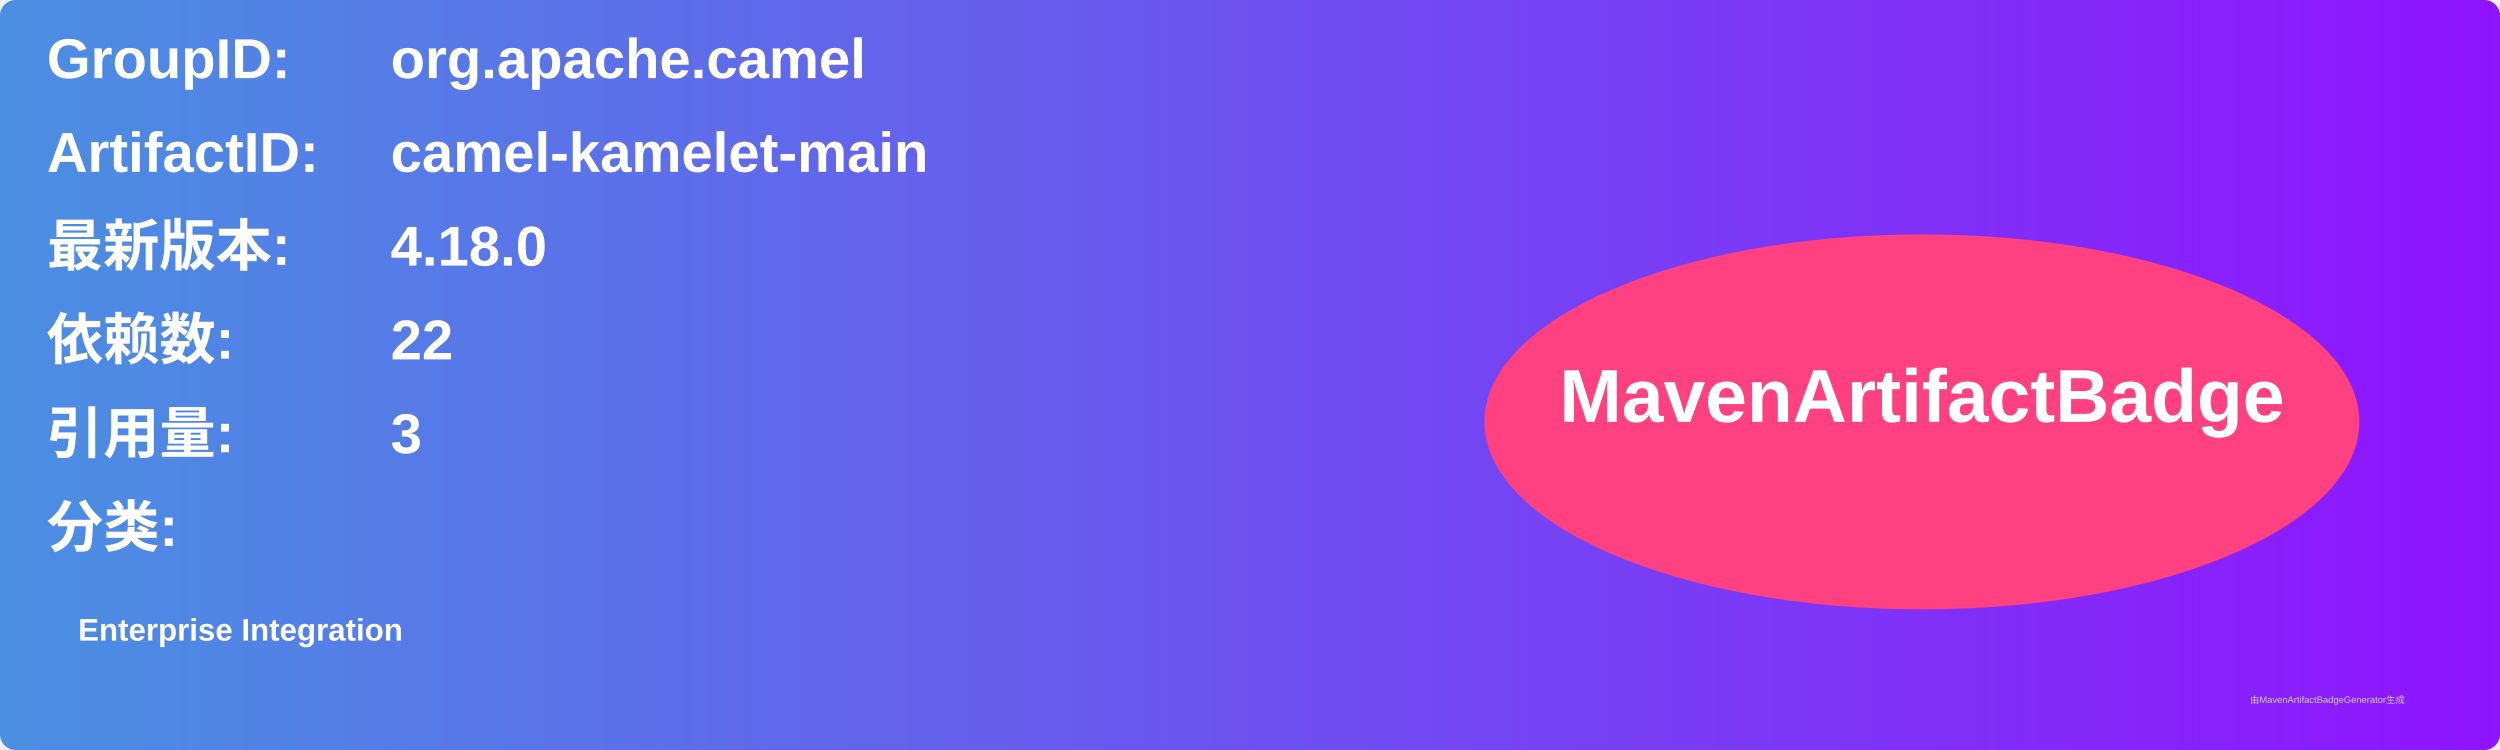
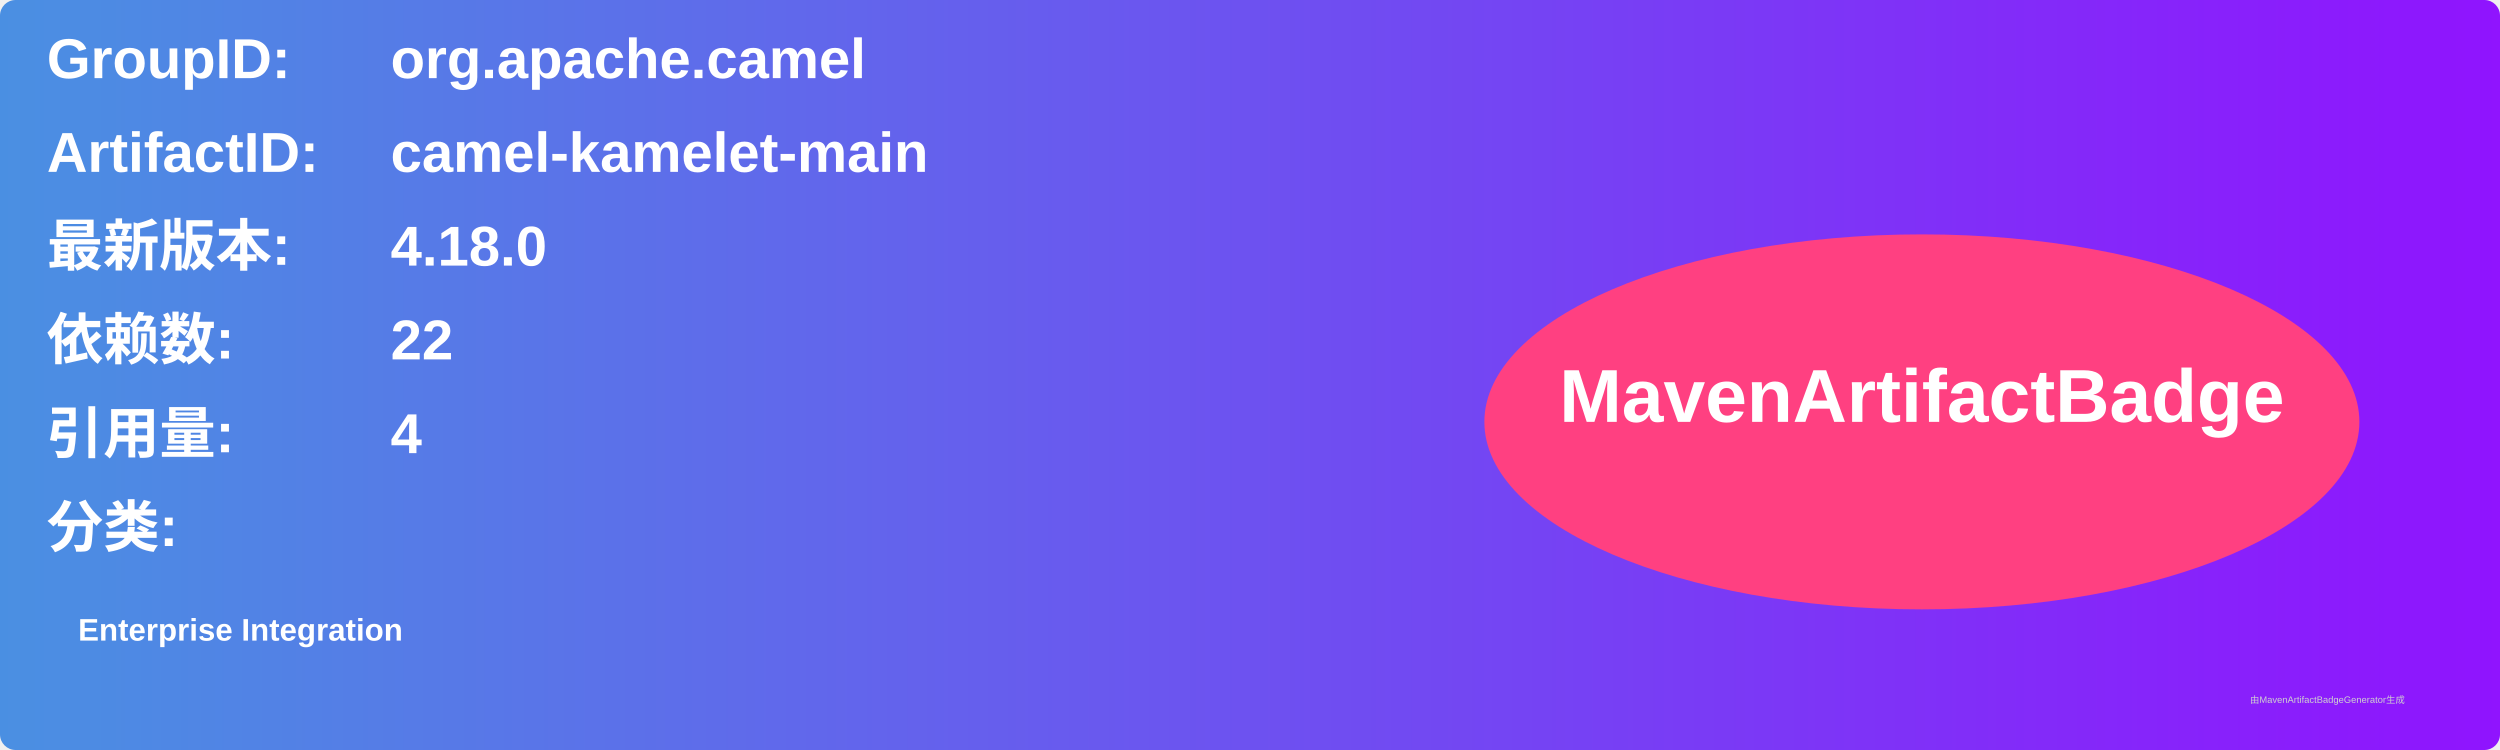
<svg xmlns="http://www.w3.org/2000/svg" width="800" height="240" viewBox="0 0 800 240">
  <linearGradient id="grad" x1="0%" y1="0%" x2="100%" y2="0%">
    <stop offset="0%" stop-color="#4a90e2" />
    <stop offset="100%" stop-color="#9013fe" />
  </linearGradient>
  <rect width="100%" height="100%" rx="5" ry="5" fill="url(#grad)" />
  <g transform="translate(15, 15)">
    <text x="0" y="10" font-family="Arial" font-size="18" fill="white" font-weight="bold" width="260">GroupID:</text>
    <text x="110" y="10" font-family="Arial" font-size="18" fill="white" font-weight="bold" width="460">org.apache.camel</text>
    <text x="0" y="40" font-family="Arial" font-size="18" fill="white" font-weight="bold" width="260">ArtifactID:</text>
    <text x="110" y="40" font-family="Arial" font-size="18" fill="white" font-weight="bold" width="460">camel-kamelet-main</text>
    <text x="0" y="70" font-family="Arial" font-size="18" fill="white" font-weight="bold">最新版本:</text>
    <text x="110" y="70" font-family="Arial" font-size="18" fill="white" font-weight="bold">
      <tspan font-weight="bold">4.18.0</tspan>
    </text>
    <text x="0" y="100" font-family="Arial" font-size="18" fill="white" font-weight="bold">依赖数: </text>
    <text x="110" y="100" font-family="Arial" font-size="18" fill="white">
      <tspan font-weight="bold">22</tspan>
    </text>
    <text x="0" y="130" font-family="Arial" font-size="18" fill="white" font-weight="bold">引用量: </text>
    <text x="110" y="130" font-family="Arial" font-size="18" fill="white">
-       <tspan font-weight="bold">3</tspan>
+       <tspan font-weight="bold">4</tspan>
    </text>
    <text x="0" y="160" font-family="Arial" font-size="18" fill="white" font-weight="bold">分类:</text>
    <text x="10" y="190" font-family="Arial" font-size="10" fill="white">
      <tspan font-weight="bold">Enterprise Integration</tspan>
    </text>
    <ellipse cx="600" cy="120" rx="140" ry="60" fill="#ff4081" />
    <text x="600" y="120" text-anchor="middle" font-family="Arial" font-size="24" fill="white" font-weight="bold">MavenArtifactBadge</text>
  </g>
  <text x="720" y="225" font-family="Arial" font-size="3" fill="#d0d0d0">由MavenArtifactBadgeGenerator生成</text>
</svg>
